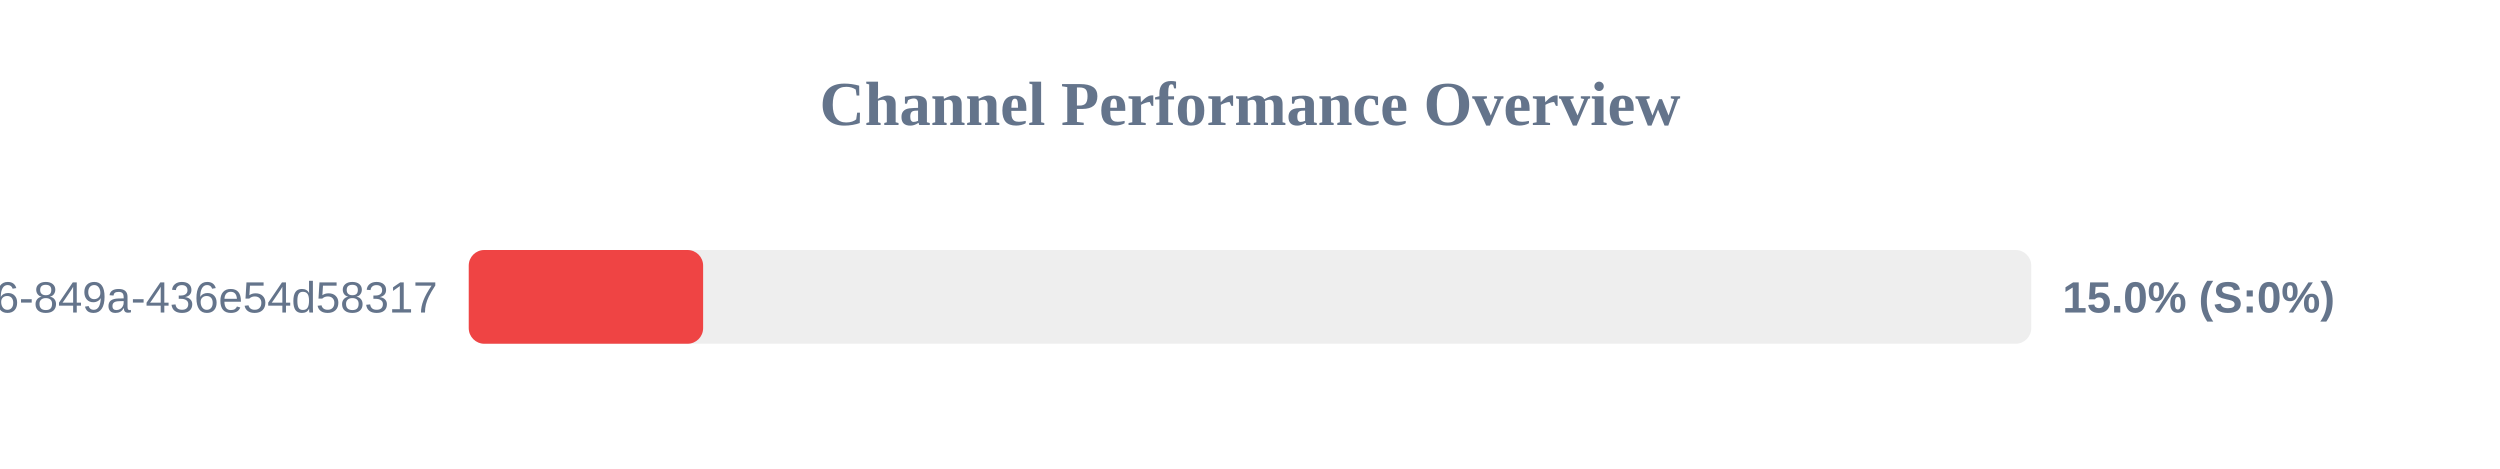
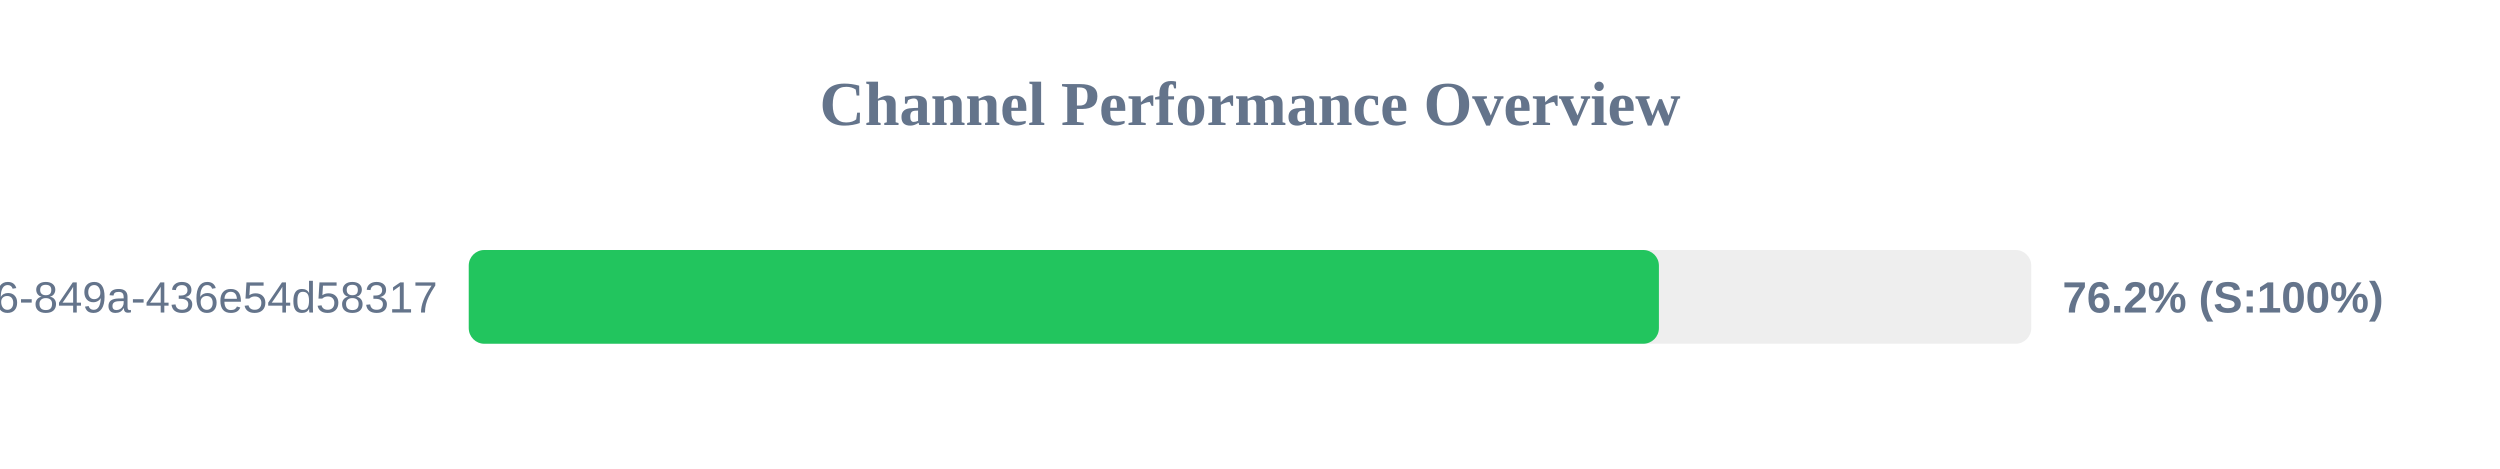
<svg xmlns="http://www.w3.org/2000/svg" width="800" height="150" version="1.1">
  <style>
        .row { font: 14px Arial; fill: #64748b; }
        .score { font: bold 14px Arial; fill: #64748b; }
    </style>
  <text x="400" y="40" text-anchor="middle" font-size="20px" font-weight="bold" fill="#64748b">Channel Performance Overview</text>
  <rect x="150" y="80" width="500" height="30" fill="#eee" rx="5" />
-   <rect x="150" y="80" width="75.0" height="30" fill="#ef4444" rx="5" />
+   <rect x="150" y="80" width="380.85" height="30" fill="#22c55e" rx="5" />
  <text x="140" y="100" text-anchor="end" class="row">?uuid=29fbd51f-03c8-4d76-849a-436e54d58317</text>
-   <text x="660" y="100" text-anchor="start" class="score">15.0% (S:0%)</text>
+   <text x="660" y="100" text-anchor="start" class="score">76.2% (S:100%)</text>
</svg>
